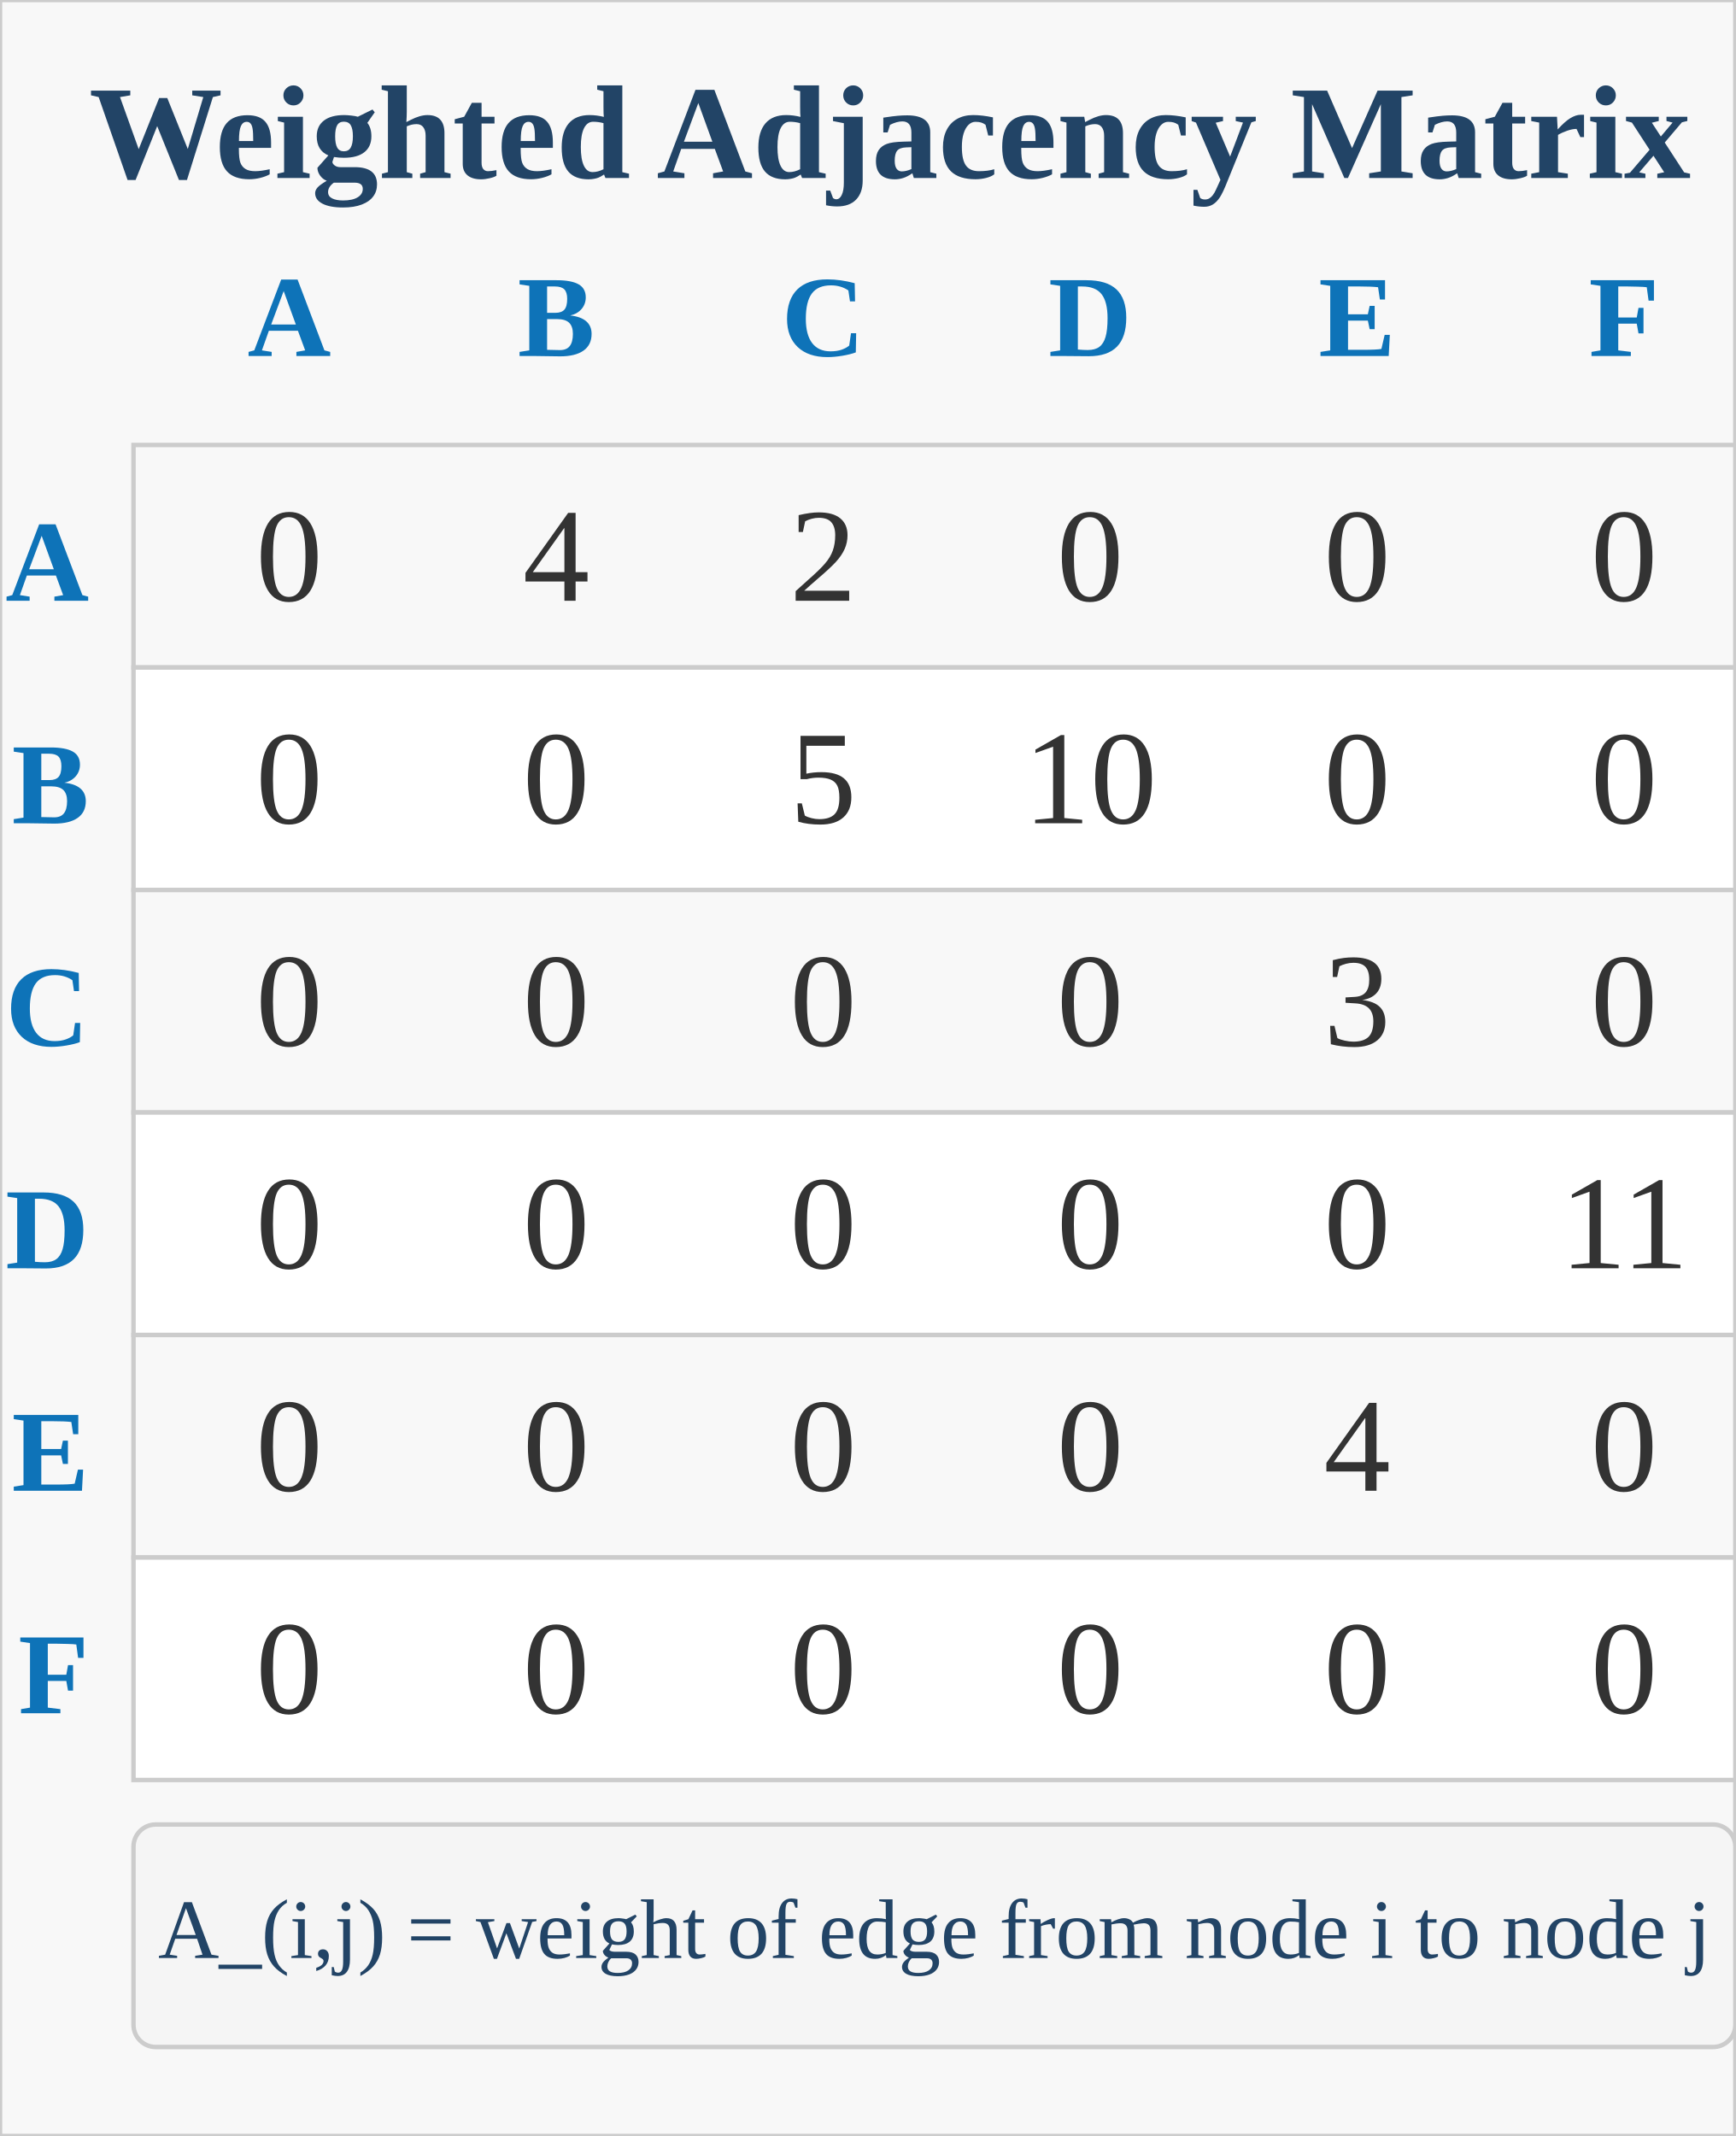
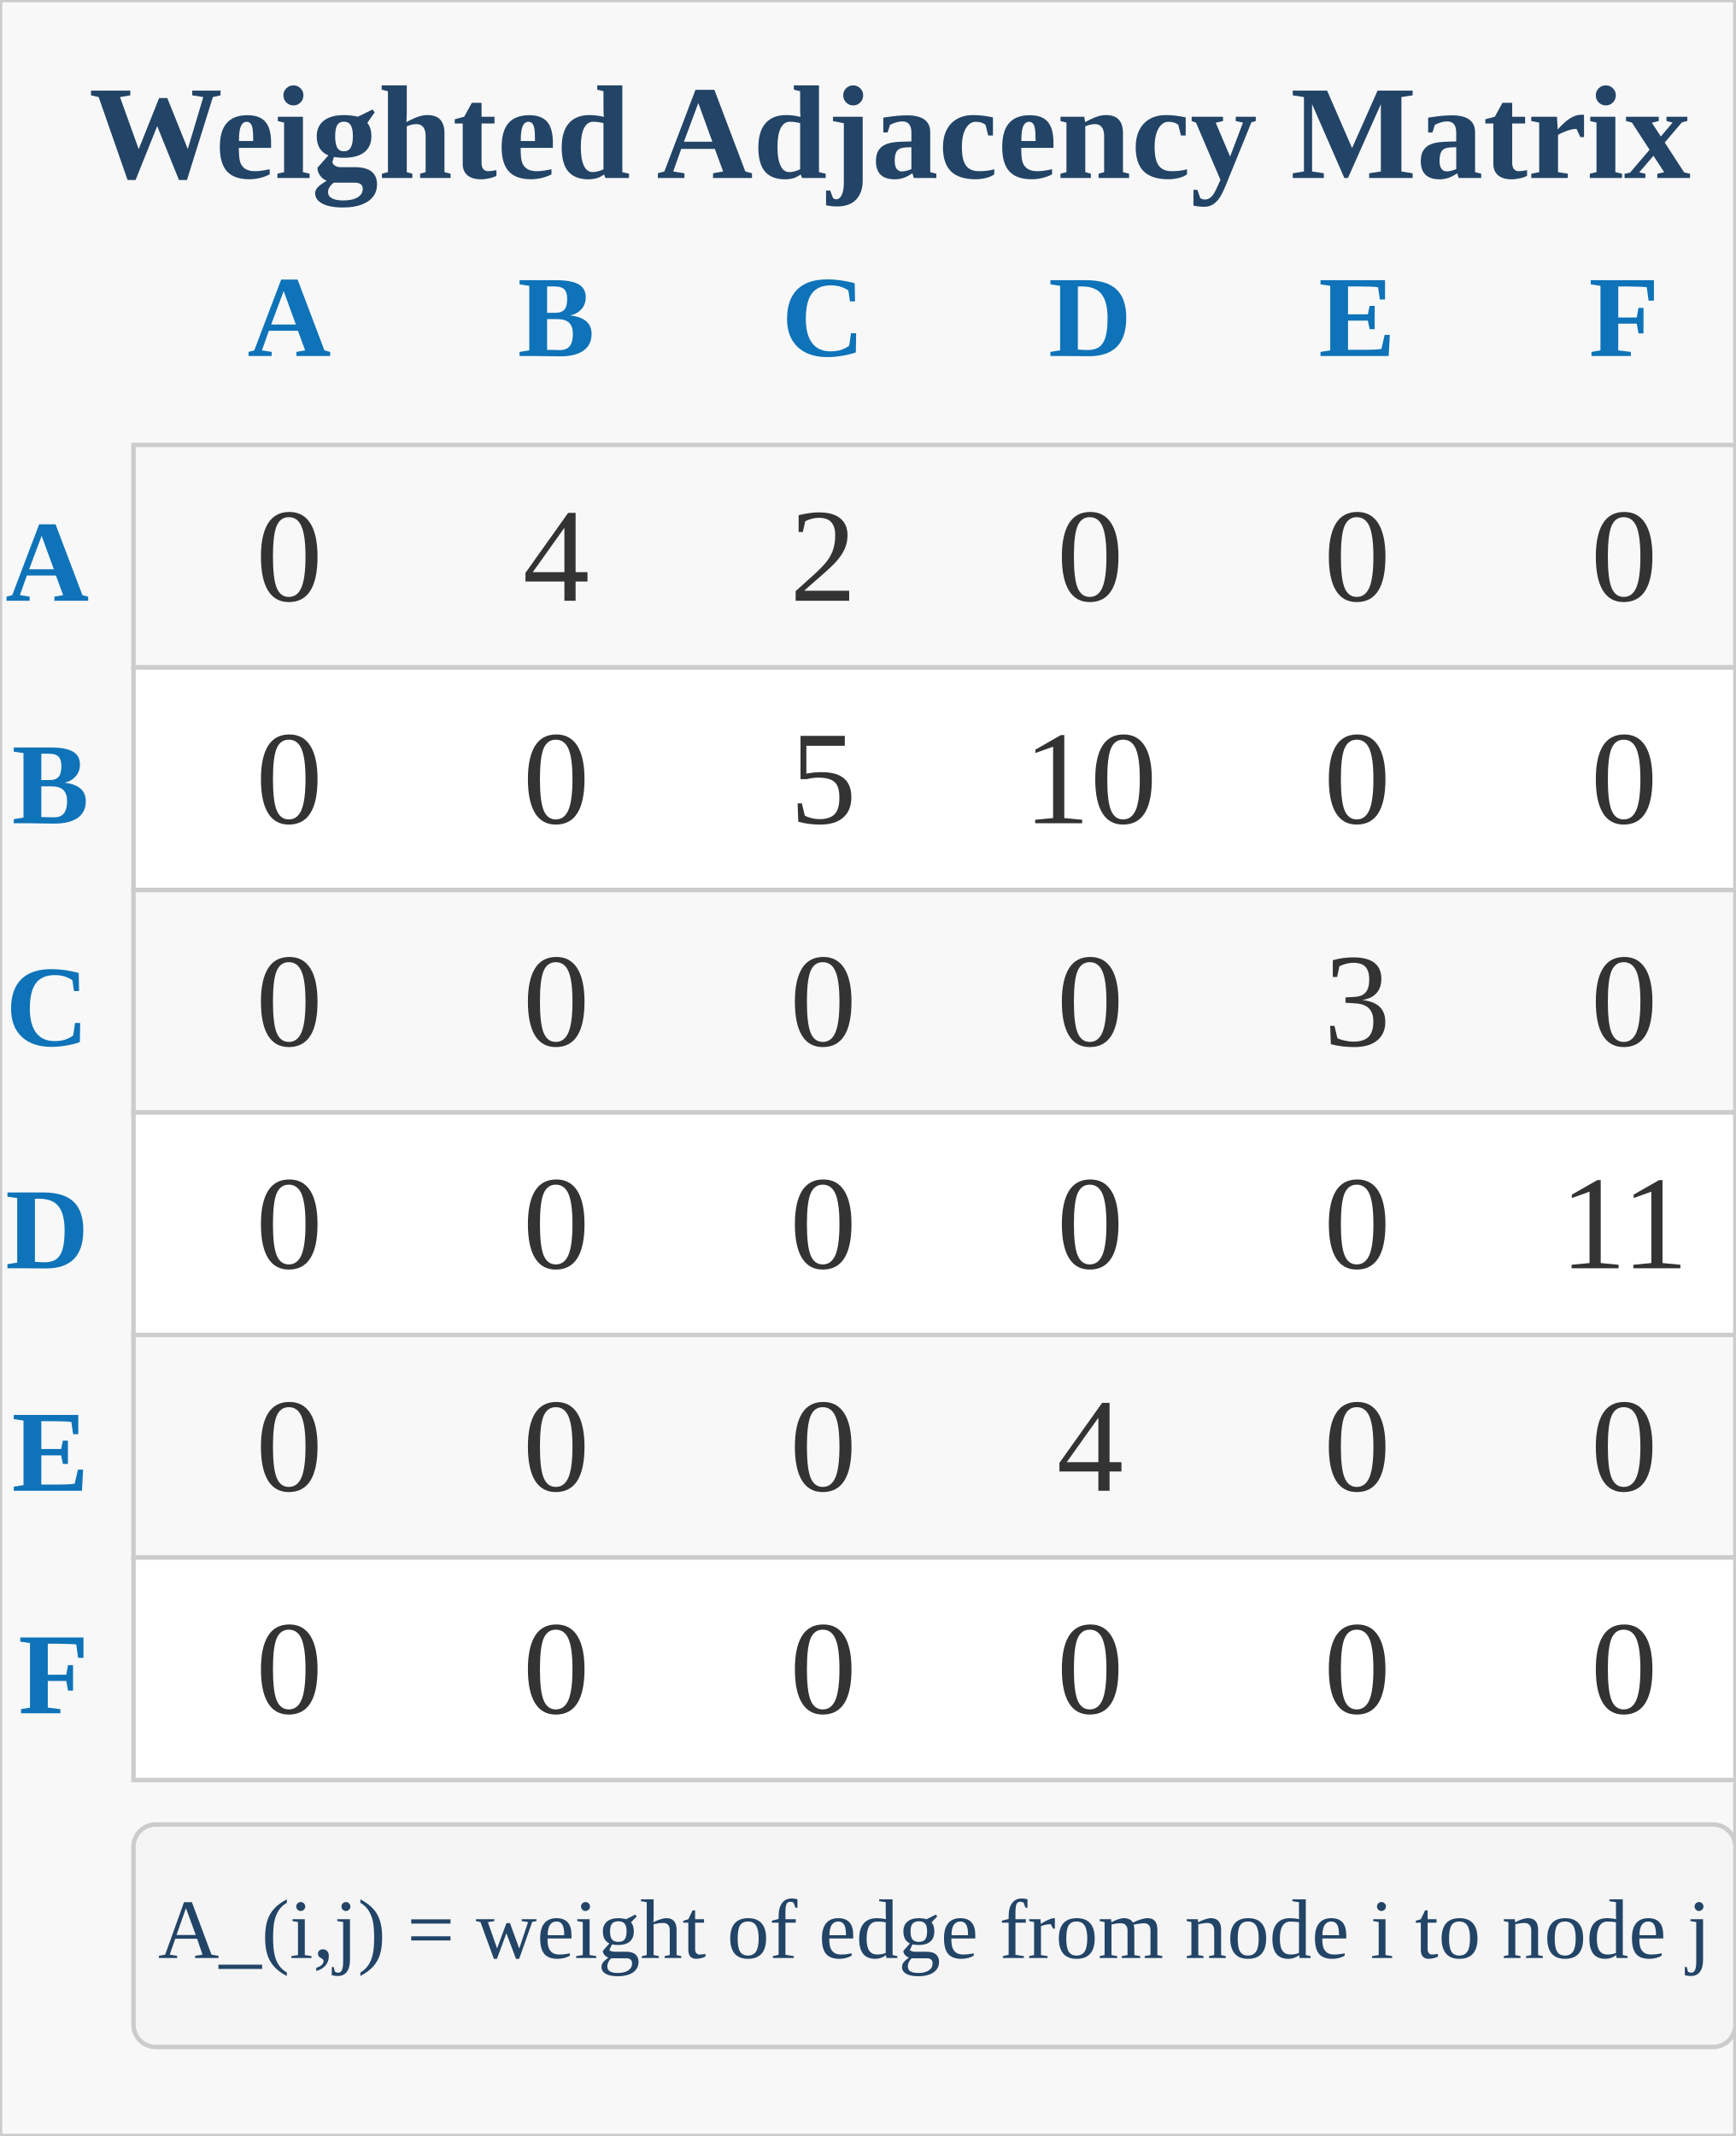
<svg xmlns="http://www.w3.org/2000/svg" width="390" height="480">
  <rect x="0" y="0" width="390" height="480" fill="#F8F8F8" stroke="#CCCCCC" stroke-width="1" />
  <text x="200" y="40" text-anchor="middle" fill="#224466" font-size="30" font-weight="bold">
        Weighted Adjacency Matrix
    </text>
  <rect x="30" y="100" width="360" height="50" fill="#F8F8F8" stroke="#CCCCCC" stroke-width="1" />
  <text x="65" y="135" text-anchor="middle" fill="#333333" font-size="30">0</text>
  <text x="125" y="135" text-anchor="middle" fill="#333333" font-size="30">4</text>
  <text x="185" y="135" text-anchor="middle" fill="#333333" font-size="30">2</text>
  <text x="245" y="135" text-anchor="middle" fill="#333333" font-size="30">0</text>
  <text x="305" y="135" text-anchor="middle" fill="#333333" font-size="30">0</text>
  <text x="365" y="135" text-anchor="middle" fill="#333333" font-size="30">0</text>
  <rect x="30" y="150" width="360" height="50" fill="white" stroke="#CCCCCC" stroke-width="1" />
  <text x="65" y="185" text-anchor="middle" fill="#333333" font-size="30">0</text>
  <text x="125" y="185" text-anchor="middle" fill="#333333" font-size="30">0</text>
  <text x="185" y="185" text-anchor="middle" fill="#333333" font-size="30">5</text>
  <text x="245" y="185" text-anchor="middle" fill="#333333" font-size="30">10</text>
  <text x="305" y="185" text-anchor="middle" fill="#333333" font-size="30">0</text>
  <text x="365" y="185" text-anchor="middle" fill="#333333" font-size="30">0</text>
  <rect x="30" y="200" width="360" height="50" fill="#F8F8F8" stroke="#CCCCCC" stroke-width="1" />
  <text x="65" y="235" text-anchor="middle" fill="#333333" font-size="30">0</text>
  <text x="125" y="235" text-anchor="middle" fill="#333333" font-size="30">0</text>
  <text x="185" y="235" text-anchor="middle" fill="#333333" font-size="30">0</text>
  <text x="245" y="235" text-anchor="middle" fill="#333333" font-size="30">0</text>
  <text x="305" y="235" text-anchor="middle" fill="#333333" font-size="30">3</text>
  <text x="365" y="235" text-anchor="middle" fill="#333333" font-size="30">0</text>
  <rect x="30" y="250" width="360" height="50" fill="white" stroke="#CCCCCC" stroke-width="1" />
  <text x="65" y="285" text-anchor="middle" fill="#333333" font-size="30">0</text>
  <text x="125" y="285" text-anchor="middle" fill="#333333" font-size="30">0</text>
  <text x="185" y="285" text-anchor="middle" fill="#333333" font-size="30">0</text>
  <text x="245" y="285" text-anchor="middle" fill="#333333" font-size="30">0</text>
  <text x="305" y="285" text-anchor="middle" fill="#333333" font-size="30">0</text>
  <text x="365" y="285" text-anchor="middle" fill="#333333" font-size="30">11</text>
  <rect x="30" y="300" width="360" height="50" fill="#F8F8F8" stroke="#CCCCCC" stroke-width="1" />
  <text x="65" y="335" text-anchor="middle" fill="#333333" font-size="30">0</text>
  <text x="125" y="335" text-anchor="middle" fill="#333333" font-size="30">0</text>
  <text x="185" y="335" text-anchor="middle" fill="#333333" font-size="30">0</text>
-   <text x="245" y="335" text-anchor="middle" fill="#333333" font-size="30">0</text>
-   <text x="305" y="335" text-anchor="middle" fill="#333333" font-size="30">4</text>
+   <text x="245" y="335" text-anchor="middle" fill="#333333" font-size="30">4</text>
+   <text x="305" y="335" text-anchor="middle" fill="#333333" font-size="30">0</text>
  <text x="365" y="335" text-anchor="middle" fill="#333333" font-size="30">0</text>
  <rect x="30" y="350" width="360" height="50" fill="white" stroke="#CCCCCC" stroke-width="1" />
  <text x="65" y="385" text-anchor="middle" fill="#333333" font-size="30">0</text>
  <text x="125" y="385" text-anchor="middle" fill="#333333" font-size="30">0</text>
  <text x="185" y="385" text-anchor="middle" fill="#333333" font-size="30">0</text>
  <text x="245" y="385" text-anchor="middle" fill="#333333" font-size="30">0</text>
  <text x="305" y="385" text-anchor="middle" fill="#333333" font-size="30">0</text>
  <text x="365" y="385" text-anchor="middle" fill="#333333" font-size="30">0</text>
  <text x="20" y="135" text-anchor="end" fill="#0E73B8" font-size="26" font-weight="bold">A</text>
  <text x="20" y="185" text-anchor="end" fill="#0E73B8" font-size="26" font-weight="bold">B</text>
  <text x="20" y="235" text-anchor="end" fill="#0E73B8" font-size="26" font-weight="bold">C</text>
  <text x="20" y="285" text-anchor="end" fill="#0E73B8" font-size="26" font-weight="bold">D</text>
  <text x="20" y="335" text-anchor="end" fill="#0E73B8" font-size="26" font-weight="bold">E</text>
  <text x="20" y="385" text-anchor="end" fill="#0E73B8" font-size="26" font-weight="bold">F</text>
  <text x="65" y="80" text-anchor="middle" fill="#0E73B8" font-size="26" font-weight="bold">A</text>
  <text x="125" y="80" text-anchor="middle" fill="#0E73B8" font-size="26" font-weight="bold">B</text>
  <text x="185" y="80" text-anchor="middle" fill="#0E73B8" font-size="26" font-weight="bold">C</text>
  <text x="245" y="80" text-anchor="middle" fill="#0E73B8" font-size="26" font-weight="bold">D</text>
  <text x="305" y="80" text-anchor="middle" fill="#0E73B8" font-size="26" font-weight="bold">E</text>
  <text x="365" y="80" text-anchor="middle" fill="#0E73B8" font-size="26" font-weight="bold">F</text>
  <rect x="30" y="410" width="360" height="50" rx="5" ry="5" fill="#F5F5F5" stroke="#CCCCCC" stroke-width="1" />
  <text x="210" y="440" text-anchor="middle" fill="#224466" font-size="19">
        A_(i,j) = weight of edge from node i to node j
    </text>
</svg>
